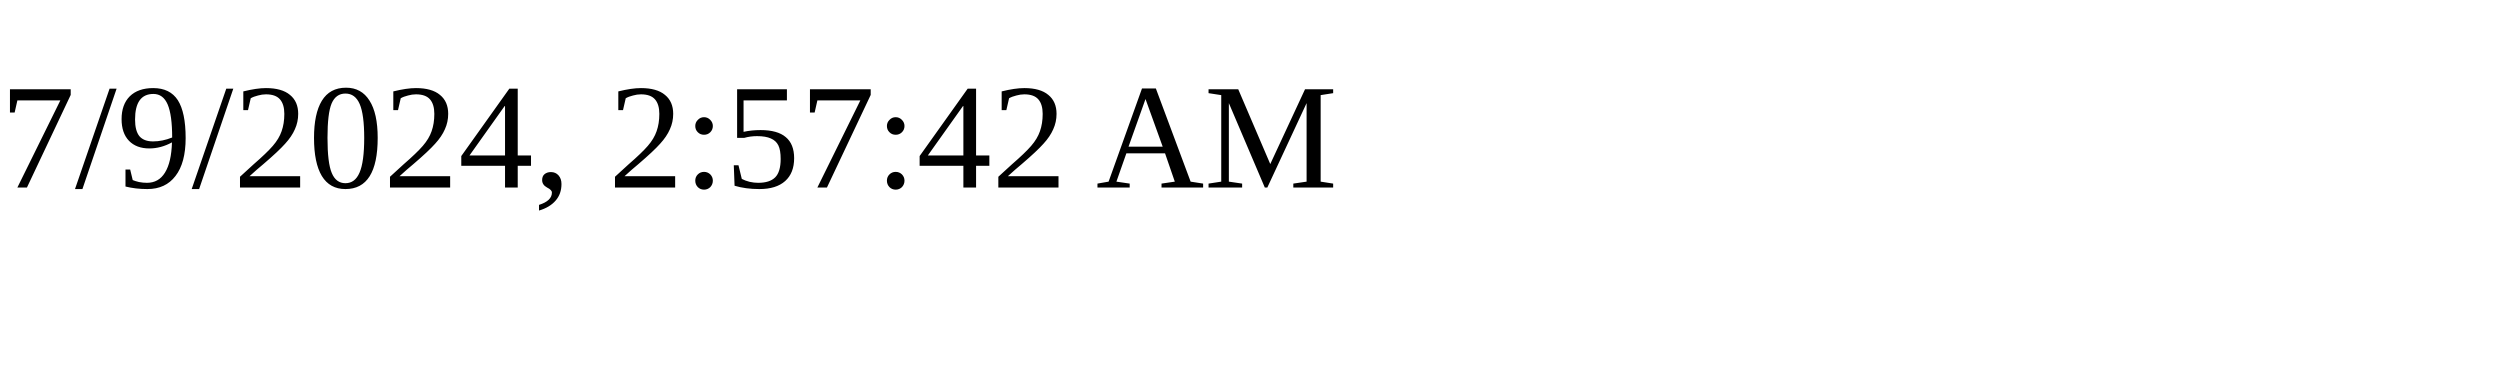
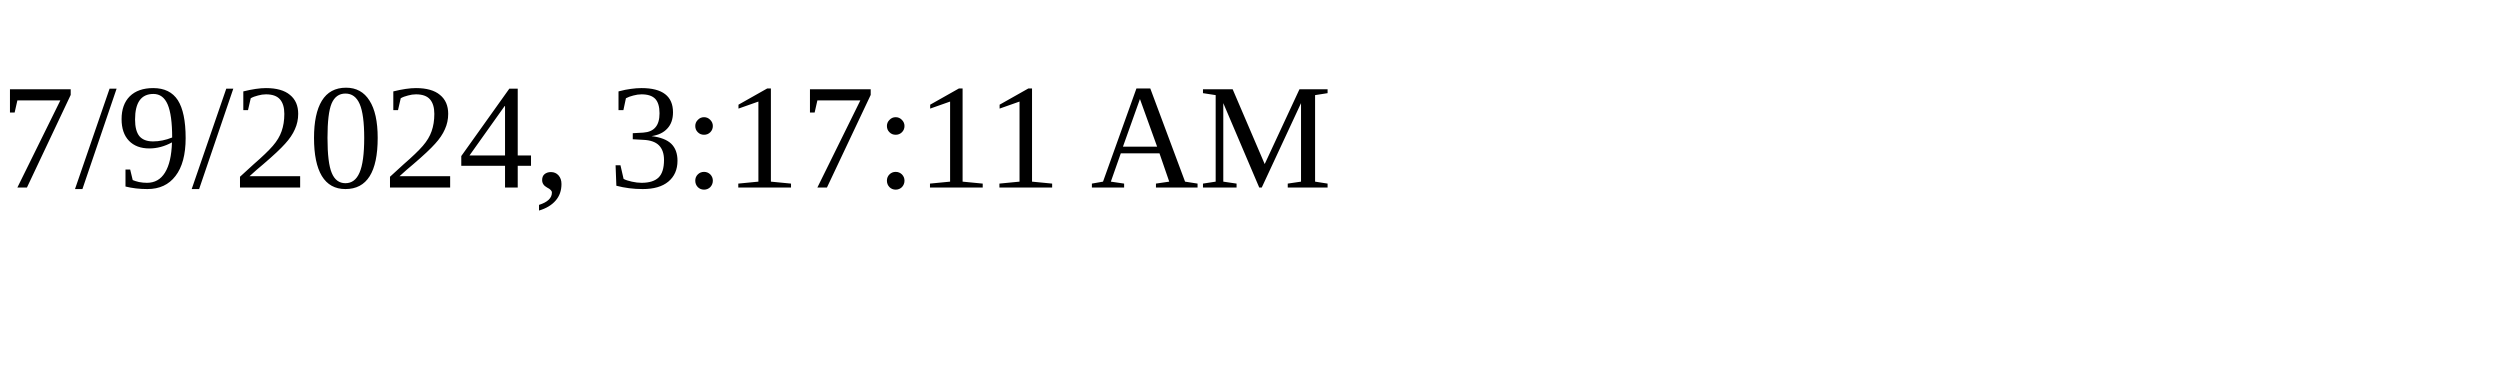
<svg xmlns="http://www.w3.org/2000/svg" height="30" width="200">
-   <text x="0" y="15">7/9/2024, 2:57:42 AM</text>
+   <text x="0" y="15">7/9/2024, 3:17:11 AM</text>
</svg>
